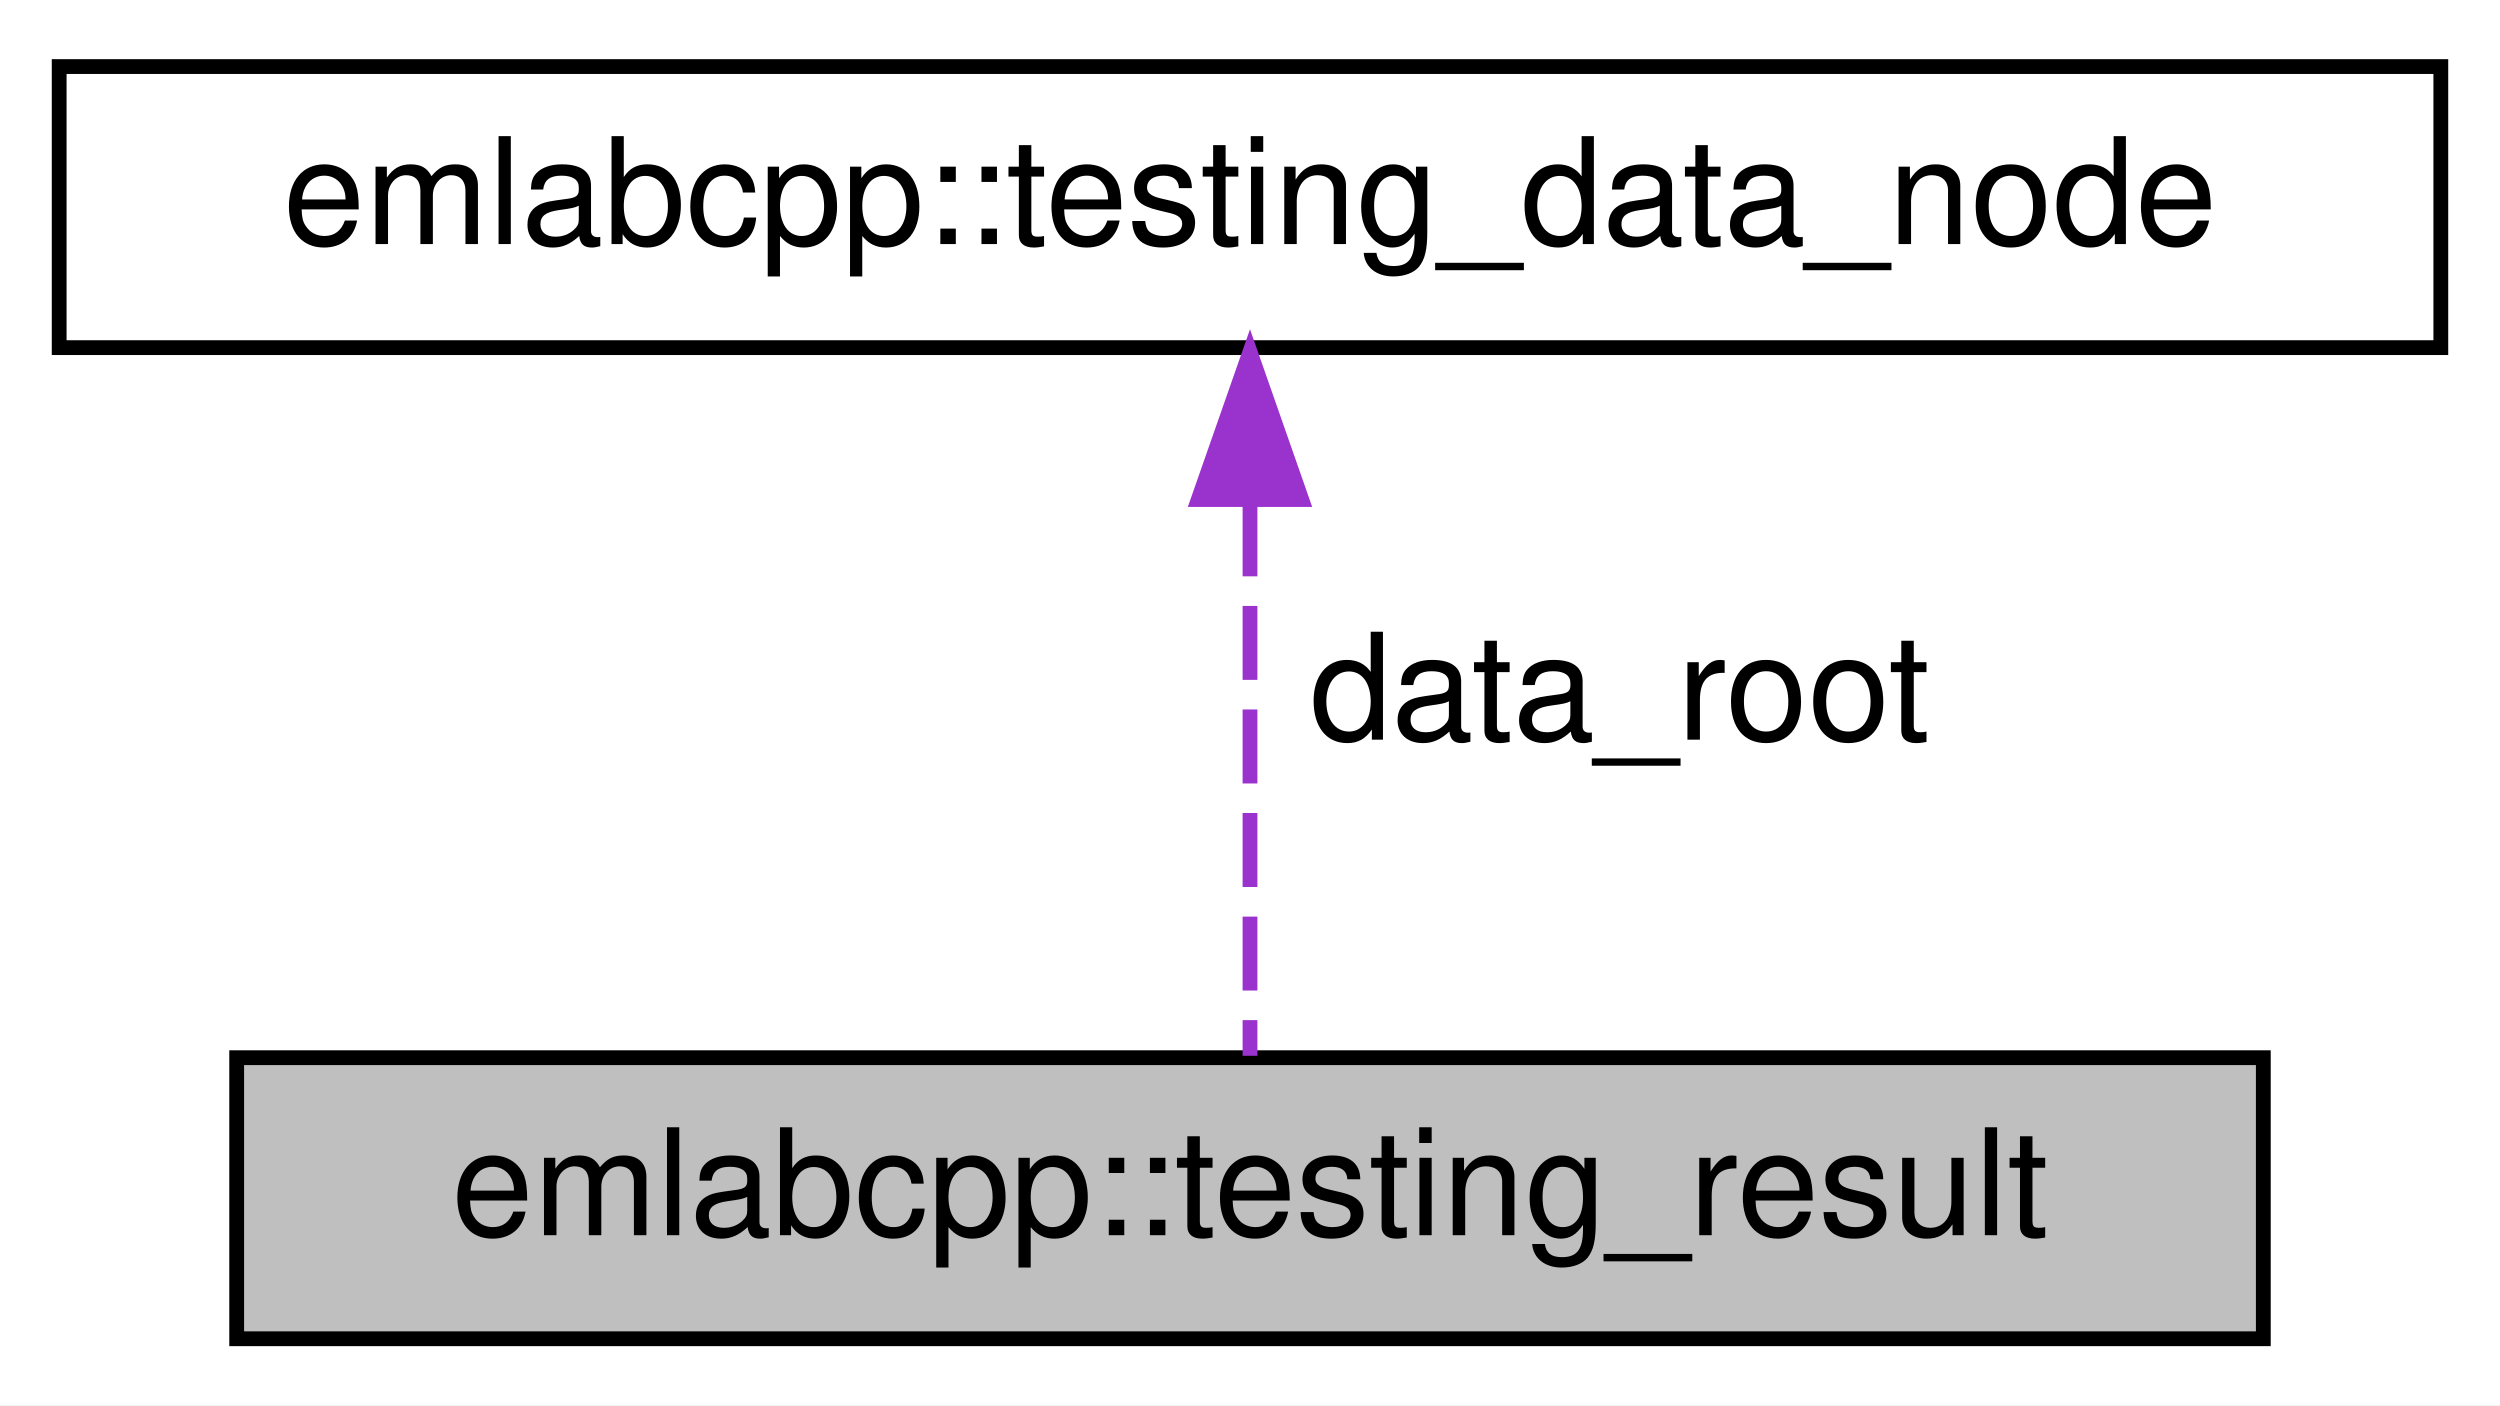
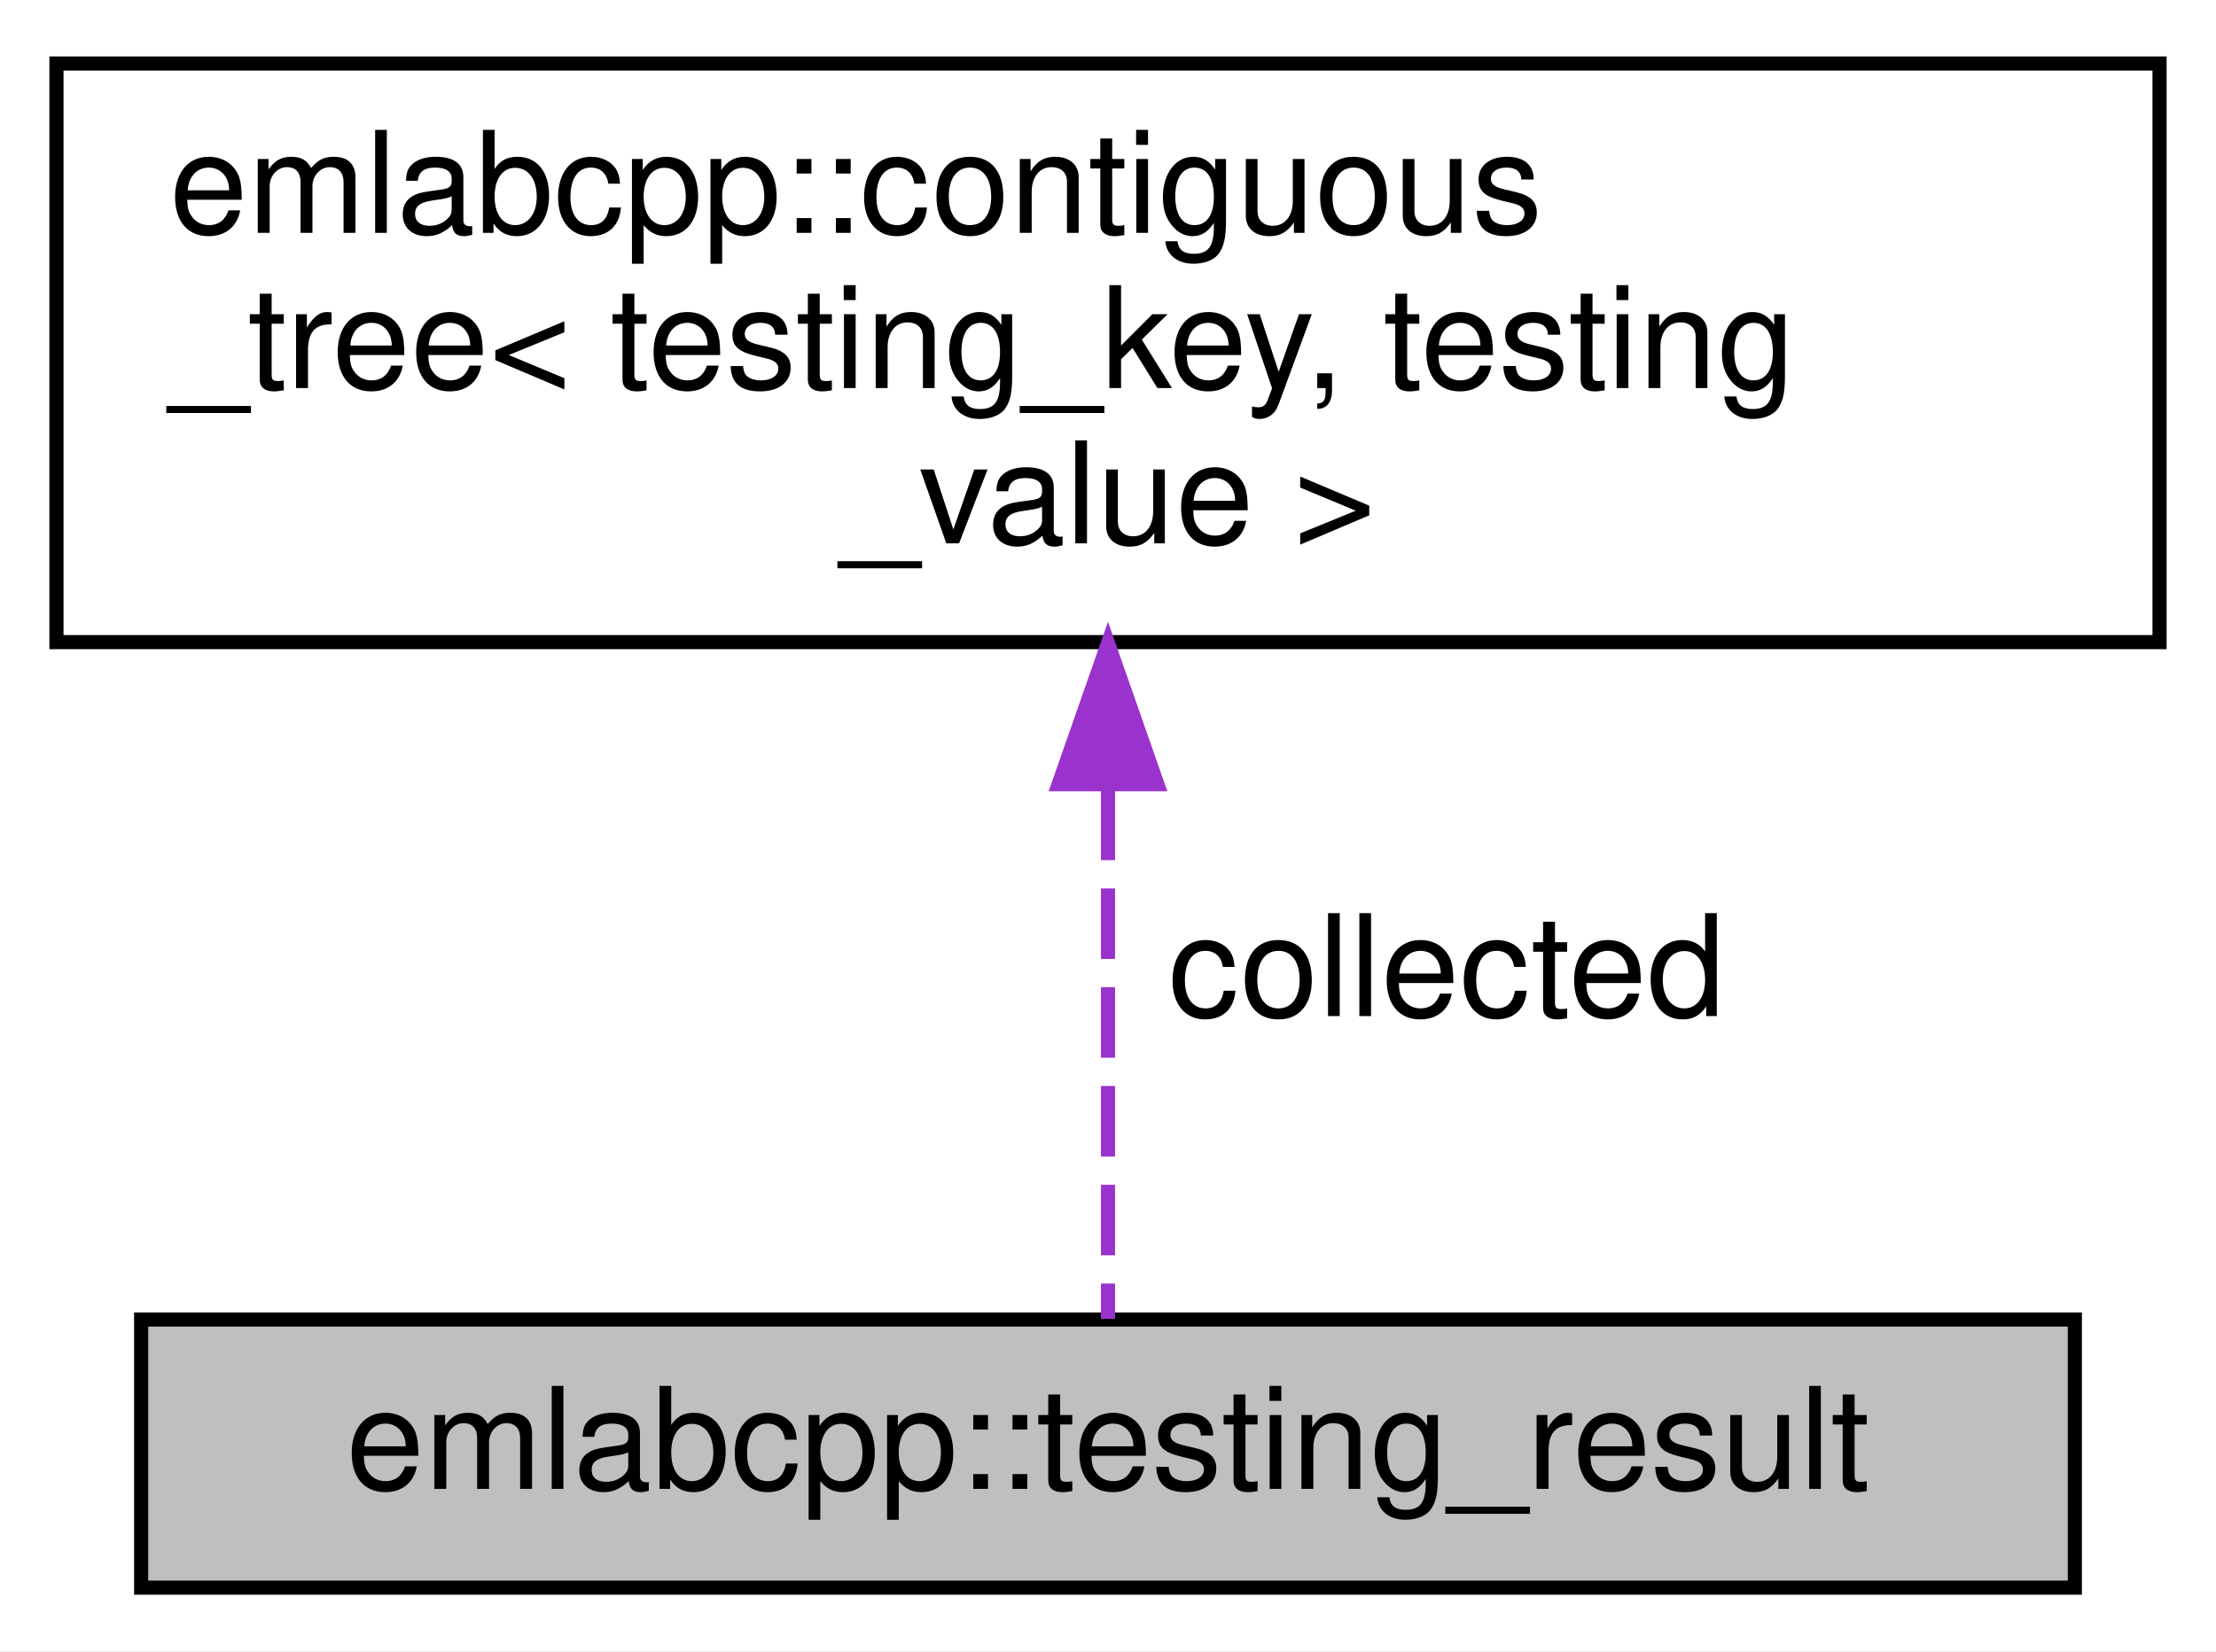
- <svg xmlns="http://www.w3.org/2000/svg" xmlns:xlink="http://www.w3.org/1999/xlink" width="169pt" height="95pt" viewBox="0.00 0.00 169.00 95.00">
-   <g id="graph0" class="graph" transform="scale(1 1) rotate(0) translate(4 91)">
-     <polygon fill="white" stroke="transparent" points="-4,4 -4,-91 165,-91 165,4 -4,4" />
+ <svg xmlns="http://www.w3.org/2000/svg" xmlns:xlink="http://www.w3.org/1999/xlink" width="157pt" height="117pt" viewBox="0.00 0.00 157.00 117.00">
+   <g id="graph0" class="graph" transform="scale(1 1) rotate(0) translate(4 113)">
+     <polygon fill="white" stroke="transparent" points="-4,4 -4,-113 153,-113 153,4 -4,4" />
    <g id="node1" class="node">
      <g id="a_node1">
        <a xlink:title=" ">
-           <polygon fill="#bfbfbf" stroke="black" points="12,-0.5 12,-19.5 149,-19.5 149,-0.5 12,-0.5" />
-           <text text-anchor="middle" x="80.5" y="-7.5" font-family="Helvetica,sans-Serif" font-size="10.00">emlabcpp::testing_result</text>
+           <polygon fill="#bfbfbf" stroke="black" points="6,-0.5 6,-19.5 143,-19.5 143,-0.5 6,-0.5" />
+           <text text-anchor="middle" x="74.5" y="-7.5" font-family="Helvetica,sans-Serif" font-size="10.00">emlabcpp::testing_result</text>
        </a>
      </g>
    </g>
    <g id="node2" class="node">
      <g id="a_node2">
-         <a xlink:href="structemlabcpp_1_1testing__data__node.html" target="_top" xlink:title=" ">
-           <polygon fill="white" stroke="black" points="0,-67.5 0,-86.5 161,-86.5 161,-67.5 0,-67.5" />
-           <text text-anchor="middle" x="80.5" y="-74.5" font-family="Helvetica,sans-Serif" font-size="10.00">emlabcpp::testing_data_node</text>
+         <a xlink:href="classemlabcpp_1_1contiguous__tree.html" target="_top" xlink:title=" ">
+           <polygon fill="white" stroke="black" points="0,-67.5 0,-108.5 149,-108.5 149,-67.5 0,-67.5" />
+           <text text-anchor="start" x="8" y="-96.5" font-family="Helvetica,sans-Serif" font-size="10.00">emlabcpp::contiguous</text>
+           <text text-anchor="start" x="8" y="-85.5" font-family="Helvetica,sans-Serif" font-size="10.00">_tree&lt; testing_key, testing</text>
+           <text text-anchor="middle" x="74.5" y="-74.5" font-family="Helvetica,sans-Serif" font-size="10.00">_value &gt;</text>
        </a>
      </g>
    </g>
    <g id="edge1" class="edge">
-       <path fill="none" stroke="#9a32cd" stroke-dasharray="5,2" d="M80.5,-57.04C80.5,-44.67 80.5,-29.12 80.5,-19.63" />
-       <polygon fill="#9a32cd" stroke="#9a32cd" points="77,-57.23 80.5,-67.23 84,-57.23 77,-57.23" />
-       <text text-anchor="middle" x="105.5" y="-41" font-family="Helvetica,sans-Serif" font-size="10.00"> data_root</text>
+       <path fill="none" stroke="#9a32cd" stroke-dasharray="5,2" d="M74.5,-57.05C74.5,-43.56 74.5,-28.65 74.5,-19.55" />
+       <polygon fill="#9a32cd" stroke="#9a32cd" points="71,-57.43 74.5,-67.43 78,-57.43 71,-57.43" />
+       <text text-anchor="middle" x="98.5" y="-41" font-family="Helvetica,sans-Serif" font-size="10.00"> collected</text>
    </g>
  </g>
</svg>
